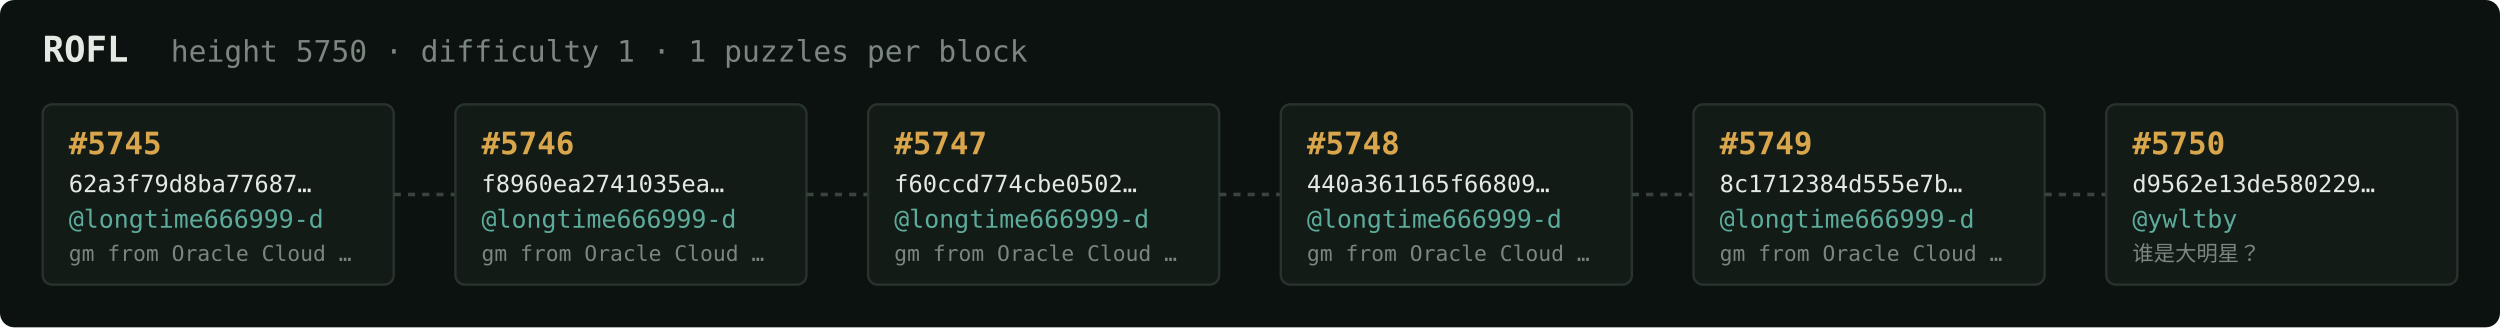
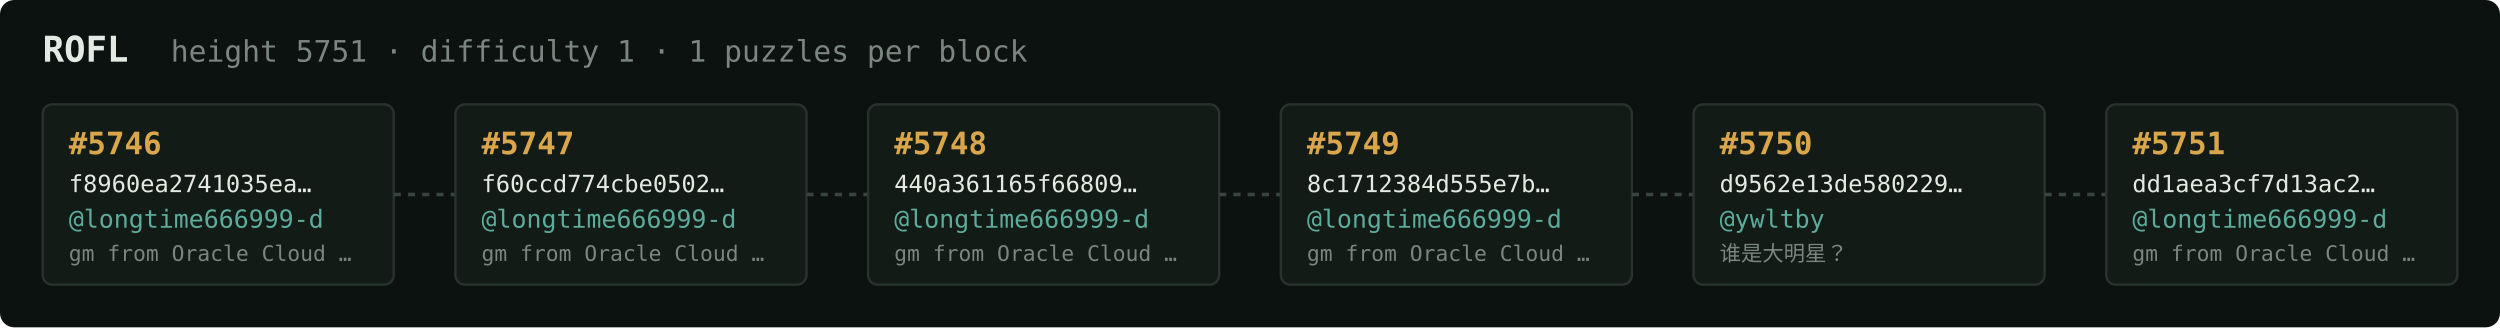
<svg xmlns="http://www.w3.org/2000/svg" width="1054" height="138" viewBox="0 0 1054 138" font-family="ui-monospace,SFMono-Regular,Menlo,monospace">
  <rect fill="#0c1210" width="1054" height="138" rx="6" />
  <text x="18" y="26" fill="#e5e9e3" font-size="15" font-weight="700">ROFL</text>
-   <text x="72" y="26" fill="#7a867f" font-size="12.5">height 5750 · difficulty 1 · 1 puzzles per block</text>
+   <text x="72" y="26" fill="#7a867f" font-size="12.5">height 5751 · difficulty 1 · 1 puzzles per block</text>
  <rect x="18" y="44" width="148" height="76" rx="4" fill="#131b17" stroke="#28332e" stroke-width="1" />
-   <text x="29" y="65" fill="#d9a64c" font-size="13" font-weight="700">#5745</text>
-   <text x="29" y="81" fill="#e5e9e3" font-size="10">62a3f79d8ba77687…</text>
+   <text x="29" y="65" fill="#d9a64c" font-size="13" font-weight="700">#5746</text>
+   <text x="29" y="81" fill="#e5e9e3" font-size="10">f8960ea2741035ea…</text>
  <text x="29" y="96" fill="#5cab9b" font-size="10.5">@longtime666999-d</text>
  <text x="29" y="110" fill="#7a867f" font-size="9">gm from Oracle Cloud …</text>
  <line x1="166" y1="82.0" x2="192" y2="82.0" stroke="#38443e" stroke-width="1.5" stroke-dasharray="3 3" />
  <rect x="192" y="44" width="148" height="76" rx="4" fill="#131b17" stroke="#28332e" stroke-width="1" />
-   <text x="203" y="65" fill="#d9a64c" font-size="13" font-weight="700">#5746</text>
-   <text x="203" y="81" fill="#e5e9e3" font-size="10">f8960ea2741035ea…</text>
+   <text x="203" y="65" fill="#d9a64c" font-size="13" font-weight="700">#5747</text>
+   <text x="203" y="81" fill="#e5e9e3" font-size="10">f60ccd774cbe0502…</text>
  <text x="203" y="96" fill="#5cab9b" font-size="10.5">@longtime666999-d</text>
  <text x="203" y="110" fill="#7a867f" font-size="9">gm from Oracle Cloud …</text>
  <line x1="340" y1="82.0" x2="366" y2="82.0" stroke="#38443e" stroke-width="1.5" stroke-dasharray="3 3" />
  <rect x="366" y="44" width="148" height="76" rx="4" fill="#131b17" stroke="#28332e" stroke-width="1" />
-   <text x="377" y="65" fill="#d9a64c" font-size="13" font-weight="700">#5747</text>
-   <text x="377" y="81" fill="#e5e9e3" font-size="10">f60ccd774cbe0502…</text>
+   <text x="377" y="65" fill="#d9a64c" font-size="13" font-weight="700">#5748</text>
+   <text x="377" y="81" fill="#e5e9e3" font-size="10">440a361165f66809…</text>
  <text x="377" y="96" fill="#5cab9b" font-size="10.5">@longtime666999-d</text>
  <text x="377" y="110" fill="#7a867f" font-size="9">gm from Oracle Cloud …</text>
  <line x1="514" y1="82.0" x2="540" y2="82.0" stroke="#38443e" stroke-width="1.5" stroke-dasharray="3 3" />
  <rect x="540" y="44" width="148" height="76" rx="4" fill="#131b17" stroke="#28332e" stroke-width="1" />
-   <text x="551" y="65" fill="#d9a64c" font-size="13" font-weight="700">#5748</text>
-   <text x="551" y="81" fill="#e5e9e3" font-size="10">440a361165f66809…</text>
+   <text x="551" y="65" fill="#d9a64c" font-size="13" font-weight="700">#5749</text>
+   <text x="551" y="81" fill="#e5e9e3" font-size="10">8c1712384d555e7b…</text>
  <text x="551" y="96" fill="#5cab9b" font-size="10.5">@longtime666999-d</text>
  <text x="551" y="110" fill="#7a867f" font-size="9">gm from Oracle Cloud …</text>
  <line x1="688" y1="82.0" x2="714" y2="82.0" stroke="#38443e" stroke-width="1.5" stroke-dasharray="3 3" />
  <rect x="714" y="44" width="148" height="76" rx="4" fill="#131b17" stroke="#28332e" stroke-width="1" />
-   <text x="725" y="65" fill="#d9a64c" font-size="13" font-weight="700">#5749</text>
-   <text x="725" y="81" fill="#e5e9e3" font-size="10">8c1712384d555e7b…</text>
-   <text x="725" y="96" fill="#5cab9b" font-size="10.5">@longtime666999-d</text>
-   <text x="725" y="110" fill="#7a867f" font-size="9">gm from Oracle Cloud …</text>
+   <text x="725" y="65" fill="#d9a64c" font-size="13" font-weight="700">#5750</text>
+   <text x="725" y="81" fill="#e5e9e3" font-size="10">d9562e13de580229…</text>
+   <text x="725" y="96" fill="#5cab9b" font-size="10.5">@ywltby</text>
+   <text x="725" y="110" fill="#7a867f" font-size="9">谁是大明星？</text>
  <line x1="862" y1="82.0" x2="888" y2="82.0" stroke="#38443e" stroke-width="1.5" stroke-dasharray="3 3" />
  <rect x="888" y="44" width="148" height="76" rx="4" fill="#131b17" stroke="#28332e" stroke-width="1" />
-   <text x="899" y="65" fill="#d9a64c" font-size="13" font-weight="700">#5750</text>
-   <text x="899" y="81" fill="#e5e9e3" font-size="10">d9562e13de580229…</text>
-   <text x="899" y="96" fill="#5cab9b" font-size="10.5">@ywltby</text>
-   <text x="899" y="110" fill="#7a867f" font-size="9">谁是大明星？</text>
+   <text x="899" y="65" fill="#d9a64c" font-size="13" font-weight="700">#5751</text>
+   <text x="899" y="81" fill="#e5e9e3" font-size="10">dd1aea3cf7d13ac2…</text>
+   <text x="899" y="96" fill="#5cab9b" font-size="10.5">@longtime666999-d</text>
+   <text x="899" y="110" fill="#7a867f" font-size="9">gm from Oracle Cloud …</text>
</svg>
